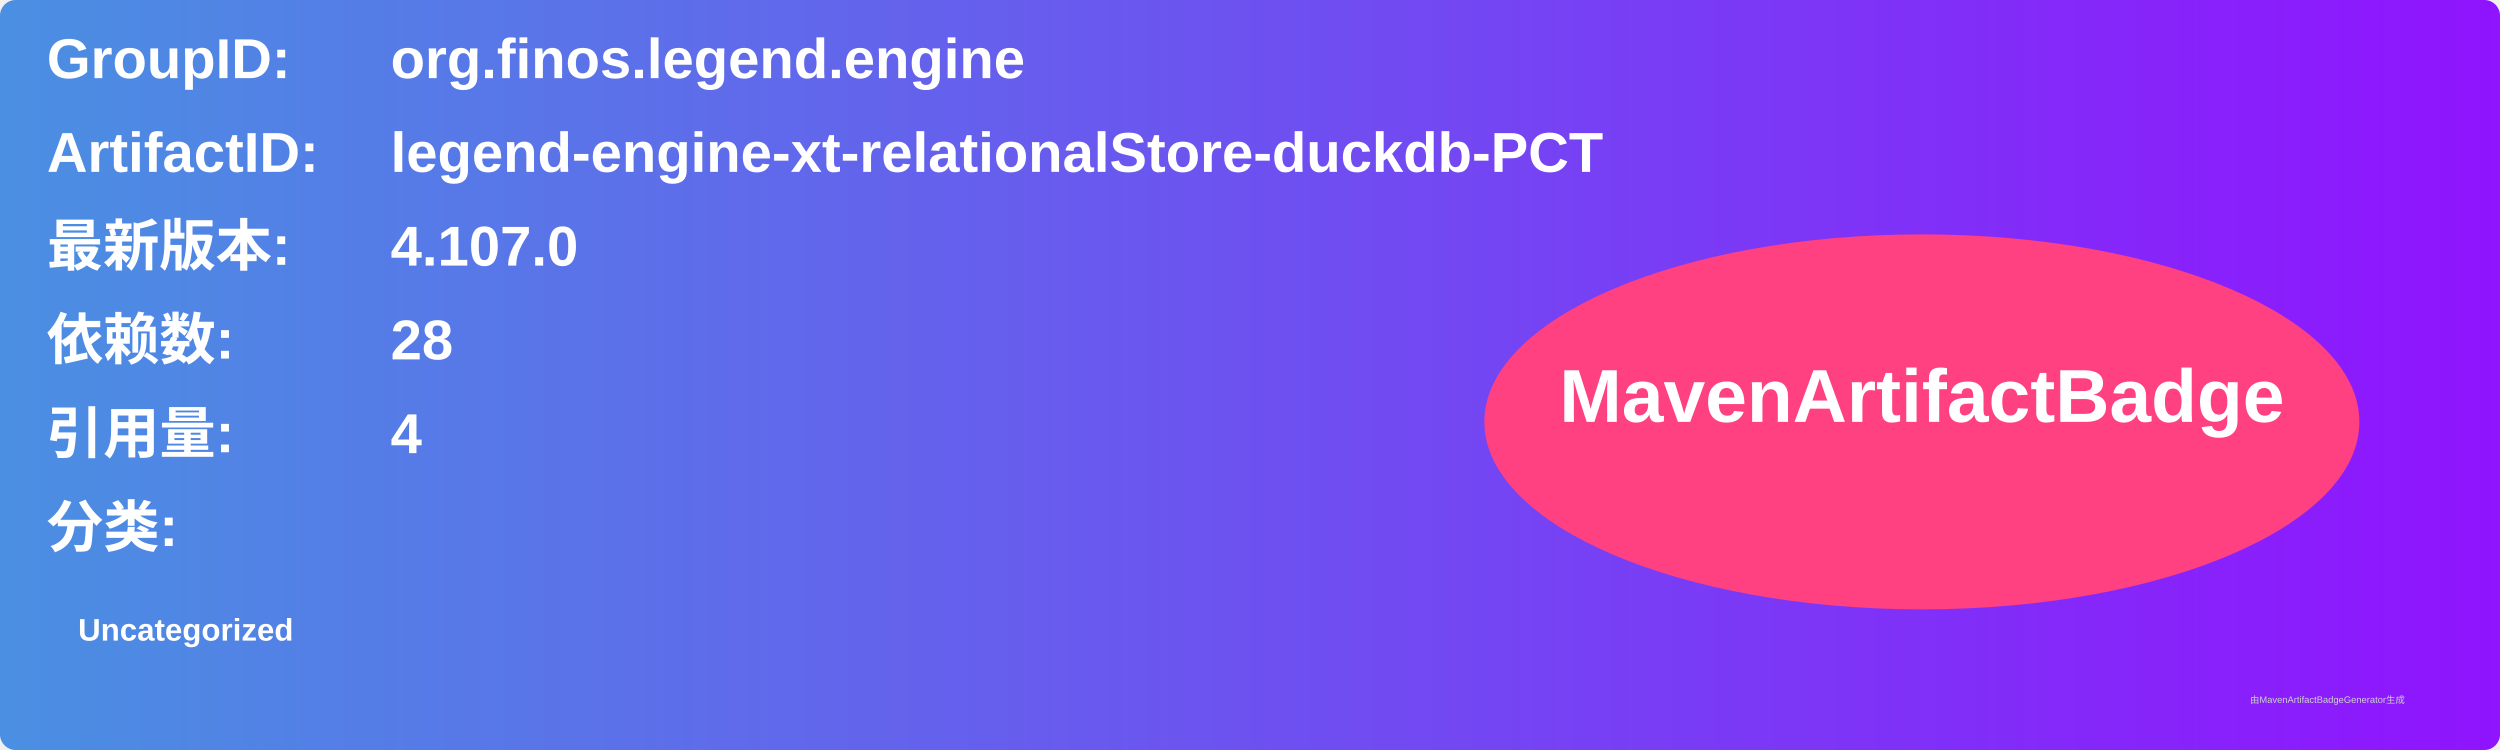
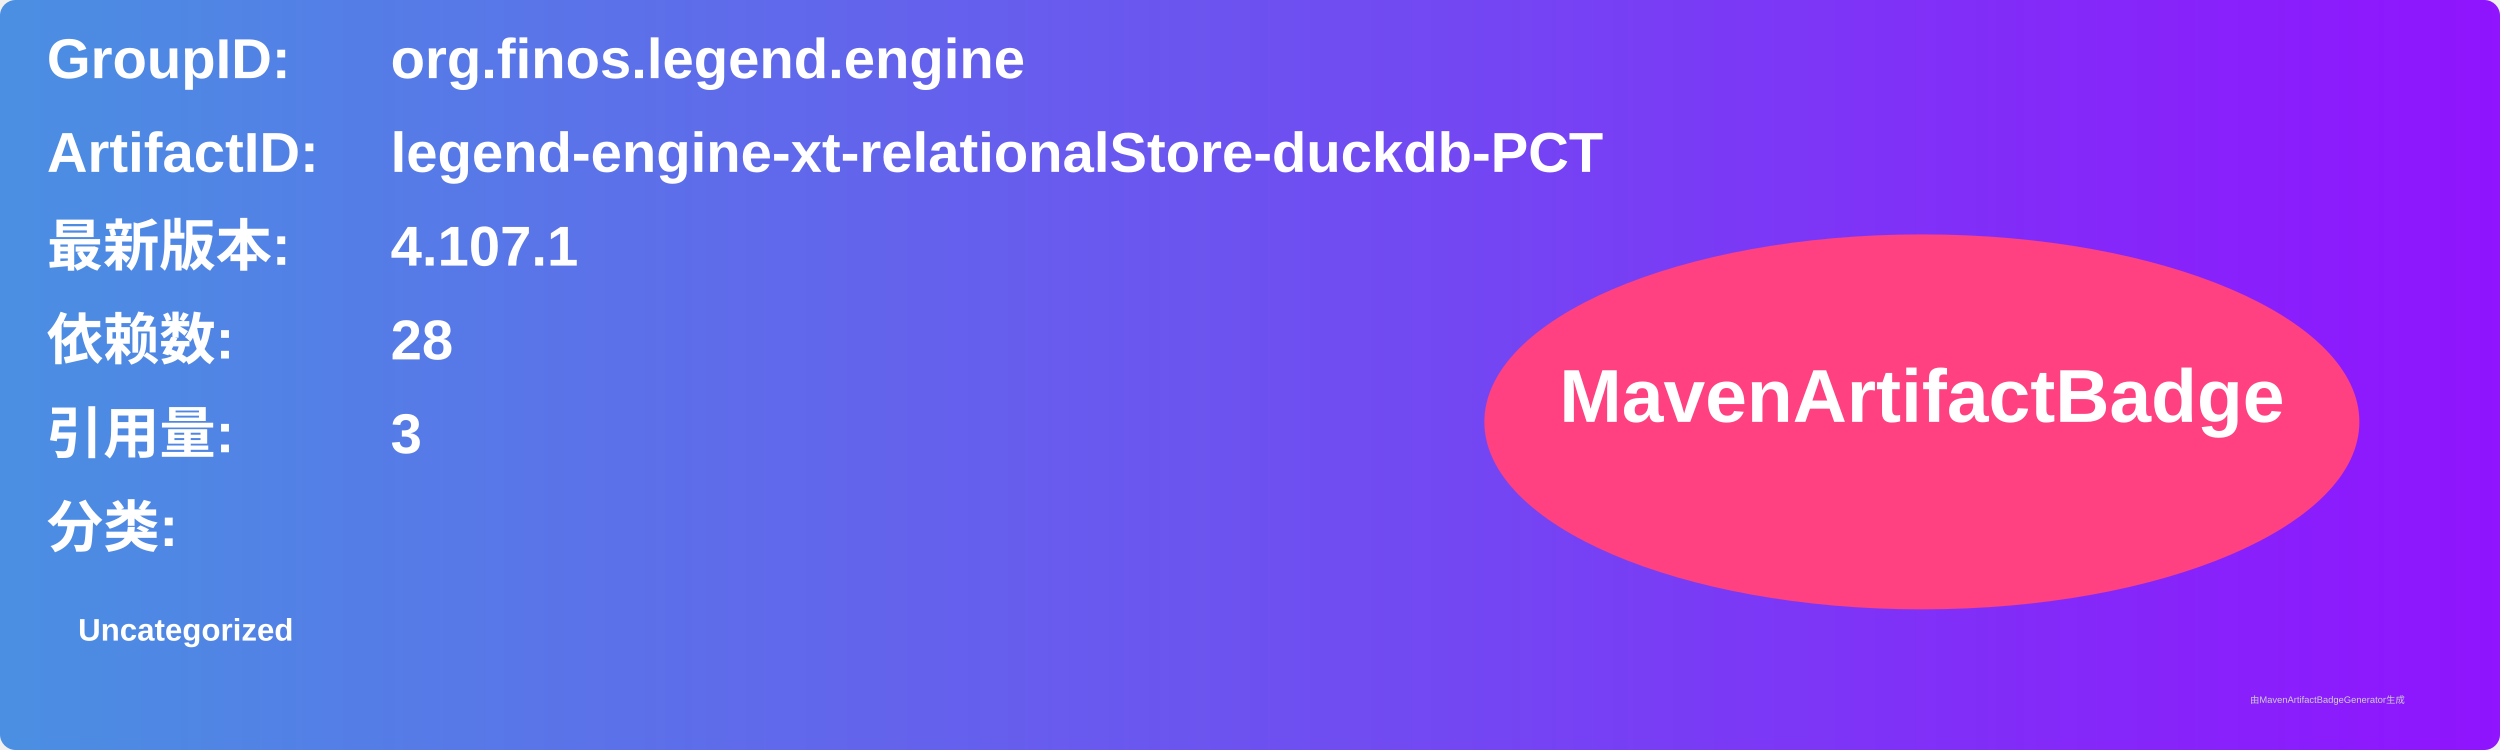
<svg xmlns="http://www.w3.org/2000/svg" width="800" height="240" viewBox="0 0 800 240">
  <linearGradient id="grad" x1="0%" y1="0%" x2="100%" y2="0%">
    <stop offset="0%" stop-color="#4a90e2" />
    <stop offset="100%" stop-color="#9013fe" />
  </linearGradient>
  <rect width="100%" height="100%" rx="5" ry="5" fill="url(#grad)" />
  <g transform="translate(15, 15)">
    <text x="0" y="10" font-family="Arial" font-size="18" fill="white" font-weight="bold" width="260">GroupID:</text>
    <text x="110" y="10" font-family="Arial" font-size="18" fill="white" font-weight="bold" width="460">org.finos.legend.engine</text>
    <text x="0" y="40" font-family="Arial" font-size="18" fill="white" font-weight="bold" width="260">ArtifactID:</text>
    <text x="110" y="40" font-family="Arial" font-size="18" fill="white" font-weight="bold" width="460">legend-engine-xt-relationalStore-duckdb-PCT</text>
    <text x="0" y="70" font-family="Arial" font-size="18" fill="white" font-weight="bold">最新版本:</text>
    <text x="110" y="70" font-family="Arial" font-size="18" fill="white" font-weight="bold">
-       <tspan font-weight="bold">4.107.0</tspan>
+       <tspan font-weight="bold">4.107.1</tspan>
    </text>
    <text x="0" y="100" font-family="Arial" font-size="18" fill="white" font-weight="bold">依赖数: </text>
    <text x="110" y="100" font-family="Arial" font-size="18" fill="white">
      <tspan font-weight="bold">28</tspan>
    </text>
    <text x="0" y="130" font-family="Arial" font-size="18" fill="white" font-weight="bold">引用量: </text>
    <text x="110" y="130" font-family="Arial" font-size="18" fill="white">
-       <tspan font-weight="bold">4</tspan>
+       <tspan font-weight="bold">3</tspan>
    </text>
    <text x="0" y="160" font-family="Arial" font-size="18" fill="white" font-weight="bold">分类:</text>
    <text x="10" y="190" font-family="Arial" font-size="10" fill="white">
      <tspan font-weight="bold">Uncategorized</tspan>
    </text>
    <ellipse cx="600" cy="120" rx="140" ry="60" fill="#ff4081" />
    <text x="600" y="120" text-anchor="middle" font-family="Arial" font-size="24" fill="white" font-weight="bold">MavenArtifactBadge</text>
  </g>
  <text x="720" y="225" font-family="Arial" font-size="3" fill="#d0d0d0">由MavenArtifactBadgeGenerator生成</text>
</svg>
